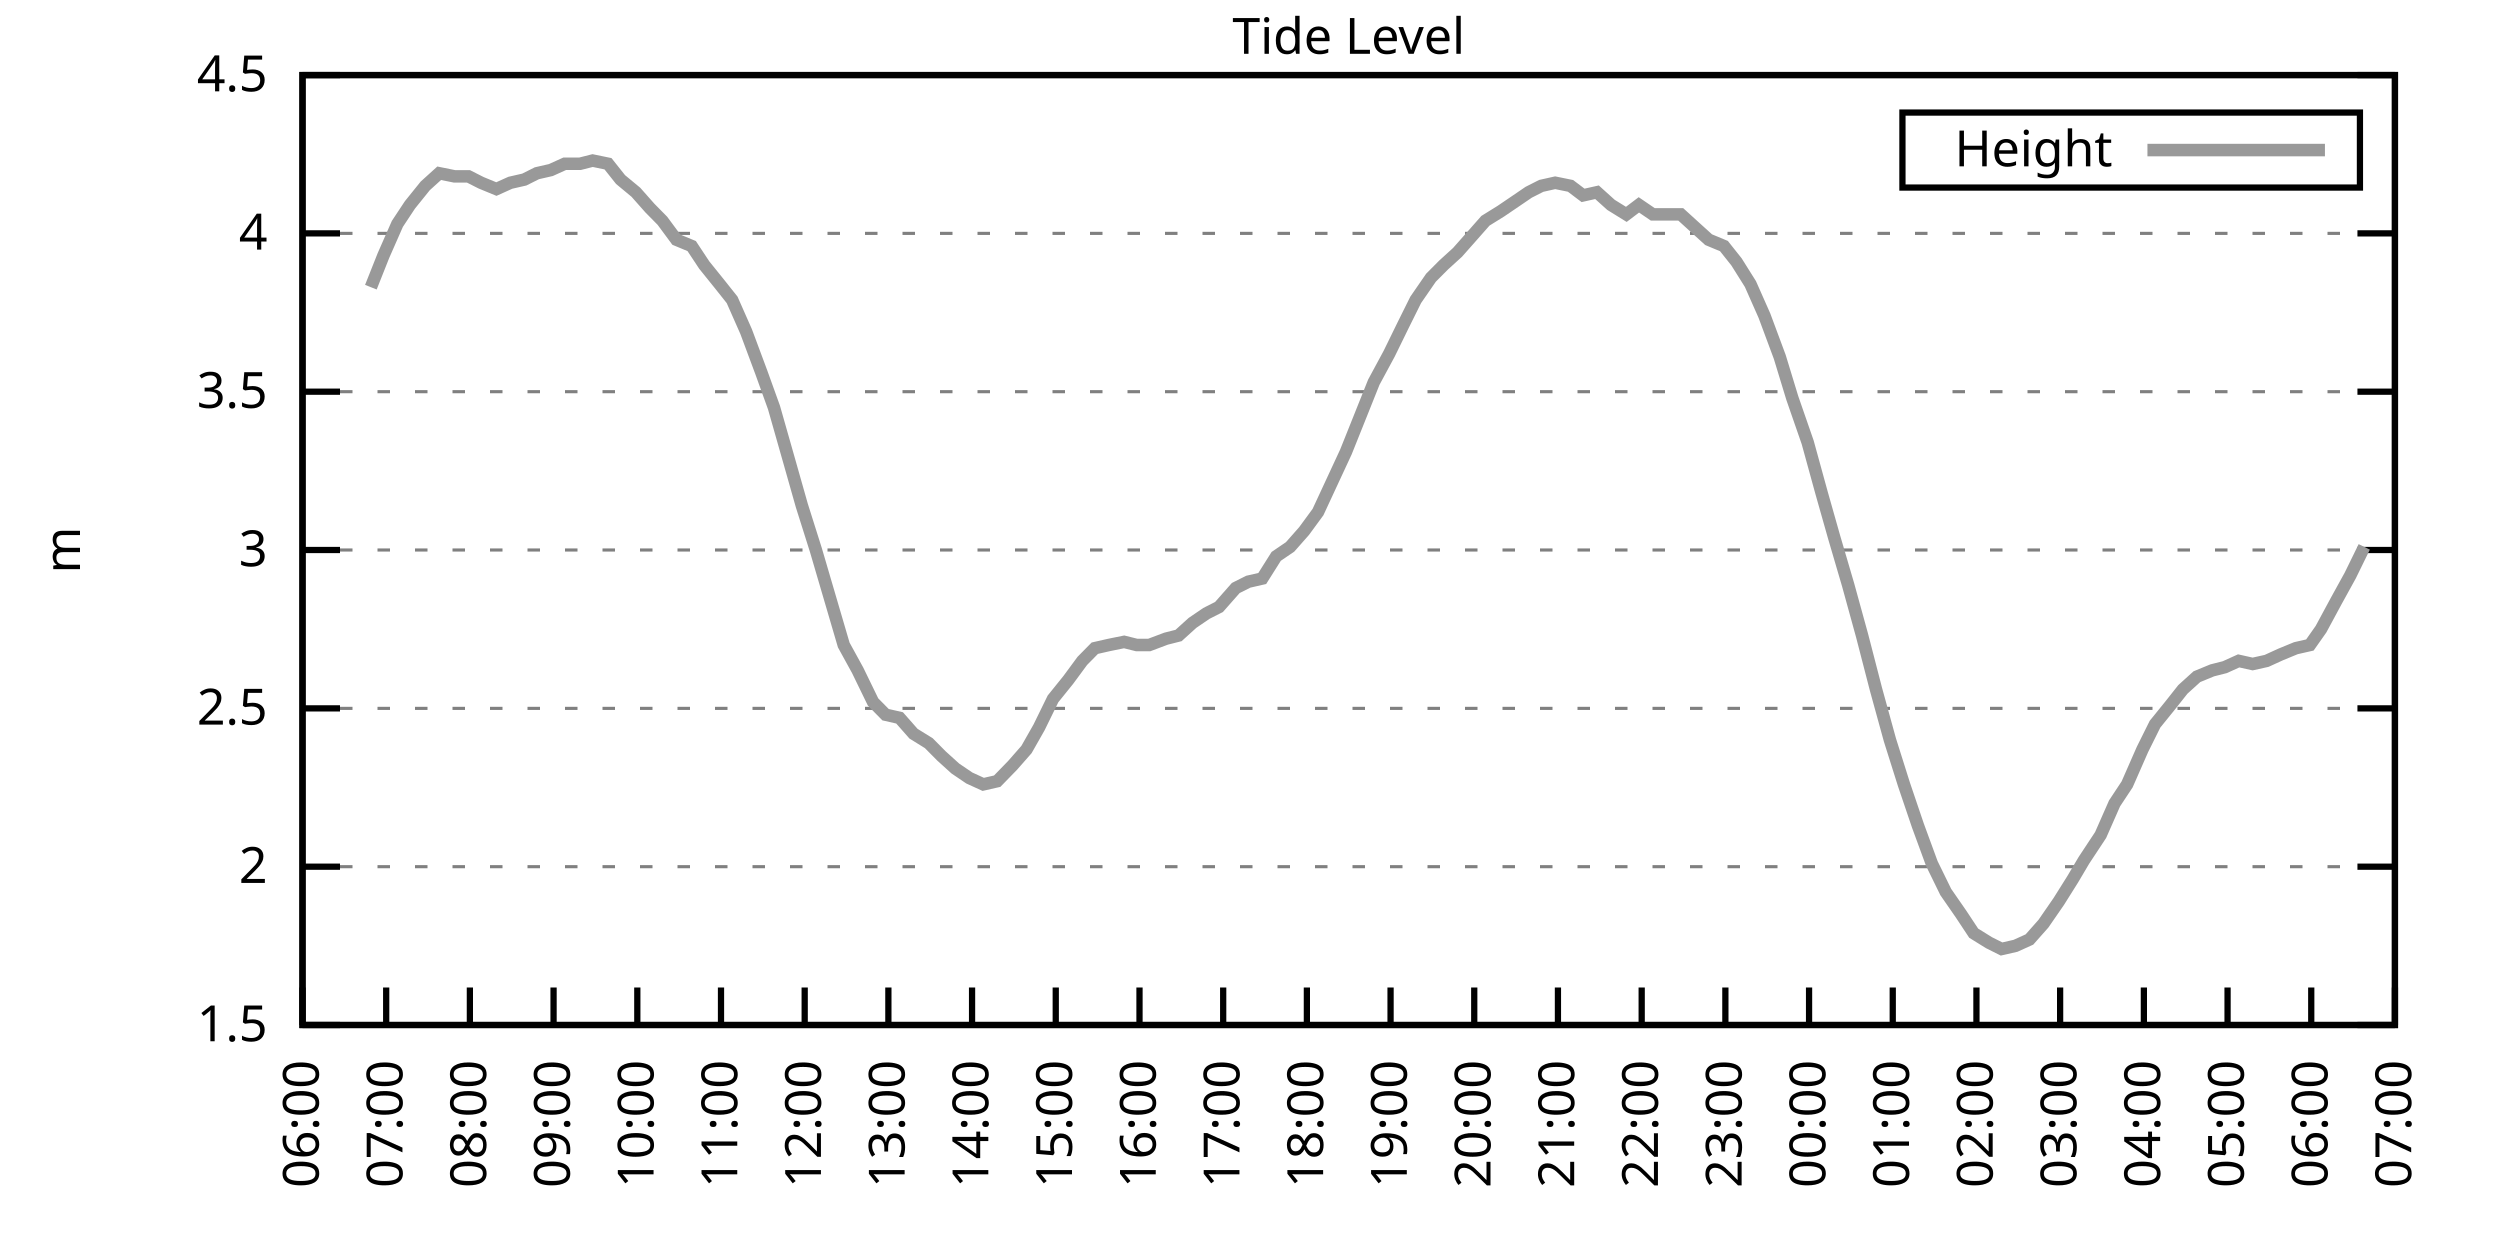
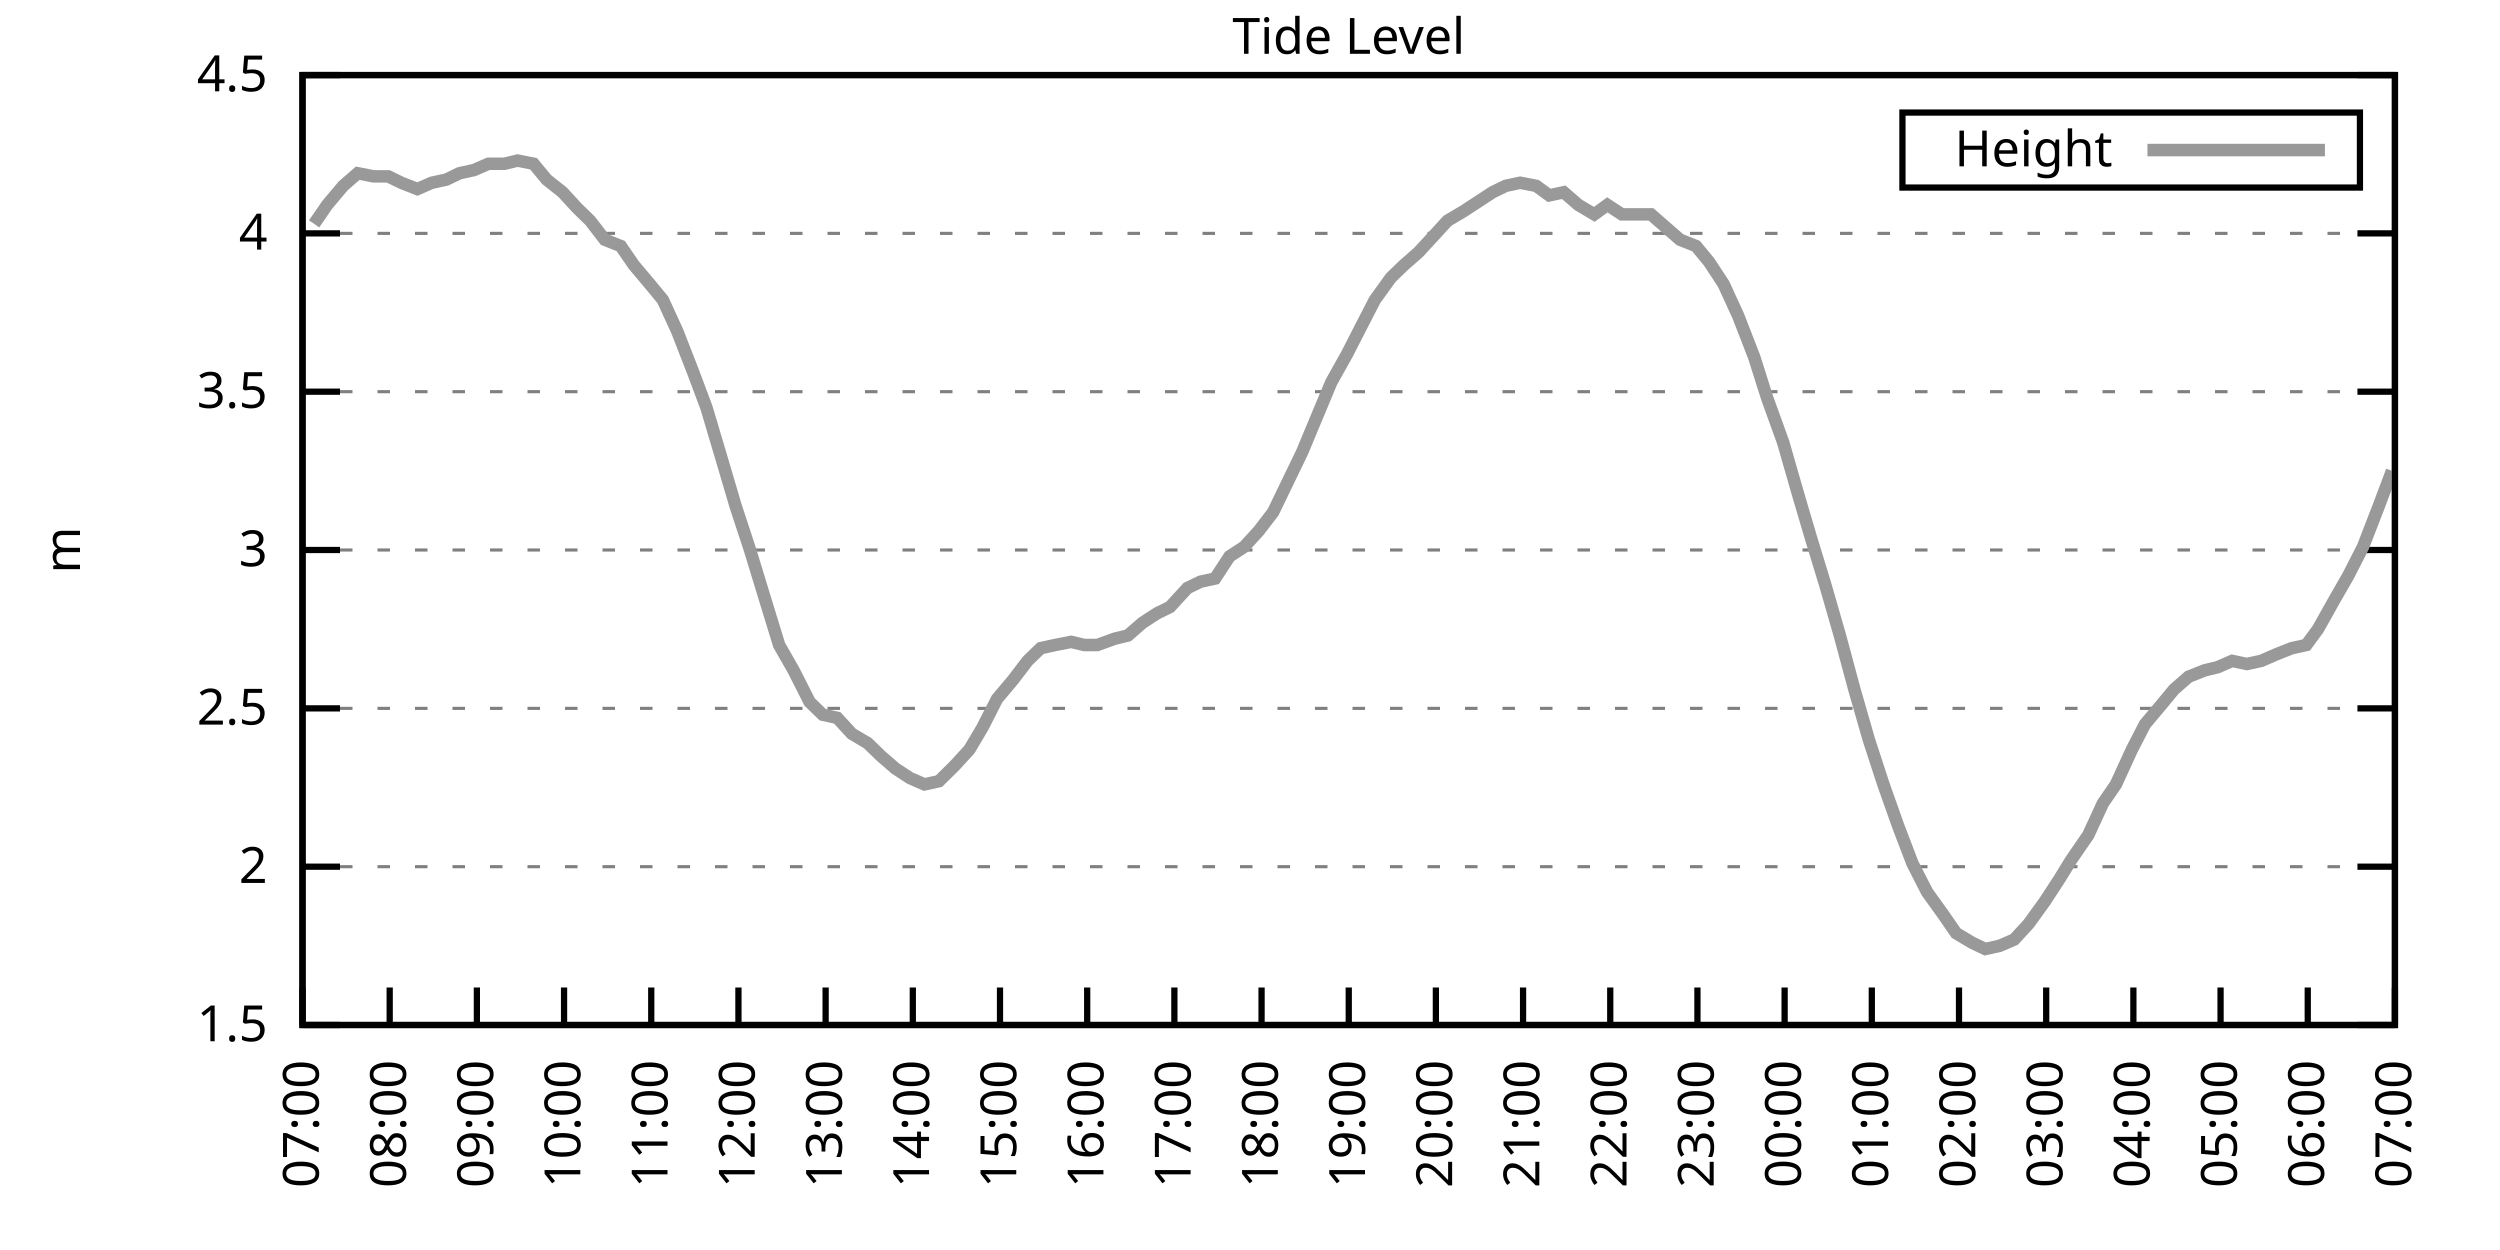
<svg xmlns="http://www.w3.org/2000/svg" xmlns:xlink="http://www.w3.org/1999/xlink" width="400" height="200" viewBox="0 0 400 200">
  <g id="gnuplot_canvas">
    <rect x="0" y="0" width="400" height="200" fill="none" />
    <defs>
      <circle id="gpDot" r="0.5" stroke-width="0.5" stroke="currentColor" />
      <path id="gpPt0" stroke-width="0.333" stroke="currentColor" d="M-1,0 h2 M0,-1 v2" />
      <path id="gpPt1" stroke-width="0.333" stroke="currentColor" d="M-1,-1 L1,1 M1,-1 L-1,1" />
      <path id="gpPt2" stroke-width="0.333" stroke="currentColor" d="M-1,0 L1,0 M0,-1 L0,1 M-1,-1 L1,1 M-1,1 L1,-1" />
      <rect id="gpPt3" stroke-width="0.333" stroke="currentColor" x="-1" y="-1" width="2" height="2" />
      <rect id="gpPt4" stroke-width="0.333" stroke="currentColor" fill="currentColor" x="-1" y="-1" width="2" height="2" />
      <circle id="gpPt5" stroke-width="0.333" stroke="currentColor" cx="0" cy="0" r="1" />
      <use xlink:href="#gpPt5" id="gpPt6" fill="currentColor" stroke="none" />
      <path id="gpPt7" stroke-width="0.333" stroke="currentColor" d="M0,-1.33 L-1.33,0.67 L1.33,0.67 z" />
      <use xlink:href="#gpPt7" id="gpPt8" fill="currentColor" stroke="none" />
      <use xlink:href="#gpPt7" id="gpPt9" stroke="currentColor" transform="rotate(180)" />
      <use xlink:href="#gpPt9" id="gpPt10" fill="currentColor" stroke="none" />
      <use xlink:href="#gpPt3" id="gpPt11" stroke="currentColor" transform="rotate(45)" />
      <use xlink:href="#gpPt11" id="gpPt12" fill="currentColor" stroke="none" />
      <path id="gpPt13" stroke-width="0.333" stroke="currentColor" d="M0,1.330 L1.265,0.411 L0.782,-1.067 L-0.782,-1.076 L-1.265,0.411 z" />
      <use xlink:href="#gpPt13" id="gpPt14" fill="currentColor" stroke="none" />
      <filter id="textbox" filterUnits="objectBoundingBox" x="0" y="0" height="1" width="1">
        <feFlood flood-color="white" flood-opacity="1" result="bgnd" />
        <feComposite in="SourceGraphic" in2="bgnd" operator="atop" />
      </filter>
      <filter id="greybox" filterUnits="objectBoundingBox" x="0" y="0" height="1" width="1">
        <feFlood flood-color="lightgrey" flood-opacity="1" result="grey" />
        <feComposite in="SourceGraphic" in2="grey" operator="atop" />
      </filter>
    </defs>
    <g fill="none" color="white" stroke="currentColor" stroke-width="1.00" stroke-linecap="butt" stroke-linejoin="miter">
</g>
    <g fill="none" color="black" stroke="currentColor" stroke-width="1.00" stroke-linecap="butt" stroke-linejoin="miter">
      <g stroke="none" shape-rendering="crispEdges">
        <polygon fill="rgb(255, 255, 255)" points="48.40,164.00 383.18,164.00 383.18,12.02 48.40,12.02 " />
      </g>
    </g>
    <g fill="none" color="black" stroke="currentColor" stroke-width="1.00" stroke-linecap="butt" stroke-linejoin="miter">
</g>
    <g fill="none" color="black" stroke="black" stroke-width="0.50" stroke-linecap="butt" stroke-linejoin="miter">
</g>
    <g fill="none" color="gray" stroke="currentColor" stroke-width="0.50" stroke-linecap="butt" stroke-linejoin="miter">
      <path stroke="gray" stroke-dasharray="2,4" class="gridline" d="M48.40,164.00 L383.19,164.00  " />
    </g>
    <g fill="none" color="gray" stroke="gray" stroke-width="1.00" stroke-linecap="butt" stroke-linejoin="miter">
</g>
    <g fill="none" color="black" stroke="currentColor" stroke-width="1.00" stroke-linecap="butt" stroke-linejoin="miter">
      <path stroke="black" d="M48.40,164.00 L54.40,164.00 M383.19,164.00 L377.19,164.00  " />
      <g transform="translate(42.80,166.60)" stroke="none" fill="black" font-family="Sans" font-size="8.00" text-anchor="end">
        <text>
          <tspan font-family="Sans"> 1.5</tspan>
        </text>
      </g>
    </g>
    <g fill="none" color="black" stroke="currentColor" stroke-width="1.00" stroke-linecap="butt" stroke-linejoin="miter">
</g>
    <g fill="none" color="black" stroke="black" stroke-width="0.50" stroke-linecap="butt" stroke-linejoin="miter">
</g>
    <g fill="none" color="gray" stroke="currentColor" stroke-width="0.50" stroke-linecap="butt" stroke-linejoin="miter">
      <path stroke="gray" stroke-dasharray="2,4" class="gridline" d="M48.40,138.67 L383.19,138.67  " />
    </g>
    <g fill="none" color="gray" stroke="gray" stroke-width="1.00" stroke-linecap="butt" stroke-linejoin="miter">
</g>
    <g fill="none" color="black" stroke="currentColor" stroke-width="1.00" stroke-linecap="butt" stroke-linejoin="miter">
      <path stroke="black" d="M48.40,138.67 L54.40,138.67 M383.19,138.67 L377.19,138.67  " />
      <g transform="translate(42.80,141.27)" stroke="none" fill="black" font-family="Sans" font-size="8.00" text-anchor="end">
        <text>
          <tspan font-family="Sans"> 2</tspan>
        </text>
      </g>
    </g>
    <g fill="none" color="black" stroke="currentColor" stroke-width="1.00" stroke-linecap="butt" stroke-linejoin="miter">
</g>
    <g fill="none" color="black" stroke="black" stroke-width="0.50" stroke-linecap="butt" stroke-linejoin="miter">
</g>
    <g fill="none" color="gray" stroke="currentColor" stroke-width="0.50" stroke-linecap="butt" stroke-linejoin="miter">
      <path stroke="gray" stroke-dasharray="2,4" class="gridline" d="M48.40,113.34 L383.19,113.34  " />
    </g>
    <g fill="none" color="gray" stroke="gray" stroke-width="1.00" stroke-linecap="butt" stroke-linejoin="miter">
</g>
    <g fill="none" color="black" stroke="currentColor" stroke-width="1.00" stroke-linecap="butt" stroke-linejoin="miter">
      <path stroke="black" d="M48.40,113.34 L54.40,113.34 M383.19,113.34 L377.19,113.34  " />
      <g transform="translate(42.80,115.94)" stroke="none" fill="black" font-family="Sans" font-size="8.00" text-anchor="end">
        <text>
          <tspan font-family="Sans"> 2.5</tspan>
        </text>
      </g>
    </g>
    <g fill="none" color="black" stroke="currentColor" stroke-width="1.00" stroke-linecap="butt" stroke-linejoin="miter">
</g>
    <g fill="none" color="black" stroke="black" stroke-width="0.50" stroke-linecap="butt" stroke-linejoin="miter">
</g>
    <g fill="none" color="gray" stroke="currentColor" stroke-width="0.50" stroke-linecap="butt" stroke-linejoin="miter">
      <path stroke="gray" stroke-dasharray="2,4" class="gridline" d="M48.40,88.00 L383.19,88.00  " />
    </g>
    <g fill="none" color="gray" stroke="gray" stroke-width="1.00" stroke-linecap="butt" stroke-linejoin="miter">
</g>
    <g fill="none" color="black" stroke="currentColor" stroke-width="1.00" stroke-linecap="butt" stroke-linejoin="miter">
      <path stroke="black" d="M48.40,88.00 L54.40,88.00 M383.19,88.00 L377.19,88.00  " />
      <g transform="translate(42.80,90.60)" stroke="none" fill="black" font-family="Sans" font-size="8.00" text-anchor="end">
        <text>
          <tspan font-family="Sans"> 3</tspan>
        </text>
      </g>
    </g>
    <g fill="none" color="black" stroke="currentColor" stroke-width="1.00" stroke-linecap="butt" stroke-linejoin="miter">
</g>
    <g fill="none" color="black" stroke="black" stroke-width="0.50" stroke-linecap="butt" stroke-linejoin="miter">
</g>
    <g fill="none" color="gray" stroke="currentColor" stroke-width="0.50" stroke-linecap="butt" stroke-linejoin="miter">
      <path stroke="gray" stroke-dasharray="2,4" class="gridline" d="M48.40,62.67 L383.19,62.67  " />
    </g>
    <g fill="none" color="gray" stroke="gray" stroke-width="1.00" stroke-linecap="butt" stroke-linejoin="miter">
</g>
    <g fill="none" color="black" stroke="currentColor" stroke-width="1.00" stroke-linecap="butt" stroke-linejoin="miter">
      <path stroke="black" d="M48.40,62.67 L54.40,62.67 M383.19,62.67 L377.19,62.67  " />
      <g transform="translate(42.80,65.27)" stroke="none" fill="black" font-family="Sans" font-size="8.00" text-anchor="end">
        <text>
          <tspan font-family="Sans"> 3.5</tspan>
        </text>
      </g>
    </g>
    <g fill="none" color="black" stroke="currentColor" stroke-width="1.00" stroke-linecap="butt" stroke-linejoin="miter">
</g>
    <g fill="none" color="black" stroke="black" stroke-width="0.50" stroke-linecap="butt" stroke-linejoin="miter">
</g>
    <g fill="none" color="gray" stroke="currentColor" stroke-width="0.50" stroke-linecap="butt" stroke-linejoin="miter">
      <path stroke="gray" stroke-dasharray="2,4" class="gridline" d="M48.40,37.34 L383.19,37.34  " />
    </g>
    <g fill="none" color="gray" stroke="gray" stroke-width="1.00" stroke-linecap="butt" stroke-linejoin="miter">
</g>
    <g fill="none" color="black" stroke="currentColor" stroke-width="1.00" stroke-linecap="butt" stroke-linejoin="miter">
      <path stroke="black" d="M48.40,37.34 L54.40,37.34 M383.19,37.34 L377.19,37.34  " />
      <g transform="translate(42.80,39.94)" stroke="none" fill="black" font-family="Sans" font-size="8.00" text-anchor="end">
        <text>
          <tspan font-family="Sans"> 4</tspan>
        </text>
      </g>
    </g>
    <g fill="none" color="black" stroke="currentColor" stroke-width="1.00" stroke-linecap="butt" stroke-linejoin="miter">
</g>
    <g fill="none" color="black" stroke="black" stroke-width="0.50" stroke-linecap="butt" stroke-linejoin="miter">
</g>
    <g fill="none" color="gray" stroke="currentColor" stroke-width="0.50" stroke-linecap="butt" stroke-linejoin="miter">
      <path stroke="gray" stroke-dasharray="2,4" class="gridline" d="M48.40,12.01 L383.19,12.01  " />
    </g>
    <g fill="none" color="gray" stroke="gray" stroke-width="1.00" stroke-linecap="butt" stroke-linejoin="miter">
</g>
    <g fill="none" color="black" stroke="currentColor" stroke-width="1.00" stroke-linecap="butt" stroke-linejoin="miter">
      <path stroke="black" d="M48.40,12.01 L54.40,12.01 M383.19,12.01 L377.19,12.01  " />
      <g transform="translate(42.80,14.61)" stroke="none" fill="black" font-family="Sans" font-size="8.00" text-anchor="end">
        <text>
          <tspan font-family="Sans"> 4.5</tspan>
        </text>
      </g>
    </g>
    <g fill="none" color="black" stroke="currentColor" stroke-width="1.00" stroke-linecap="butt" stroke-linejoin="miter">
      <path stroke="black" d="M48.40,164.00 L48.40,158.00  " />
      <g transform="translate(51.00,169.60) rotate(270.00)" stroke="none" fill="black" font-family="Sans" font-size="8.00" text-anchor="end">
        <text>
-           <tspan font-family="Sans">06:00</tspan>
-         </text>
-       </g>
-     </g>
-     <g fill="none" color="black" stroke="currentColor" stroke-width="1.00" stroke-linecap="butt" stroke-linejoin="miter">
-       <path stroke="black" d="M61.79,164.00 L61.79,158.00  " />
-       <g transform="translate(64.39,169.60) rotate(270.00)" stroke="none" fill="black" font-family="Sans" font-size="8.00" text-anchor="end">
-         <text>
          <tspan font-family="Sans">07:00</tspan>
        </text>
      </g>
    </g>
    <g fill="none" color="black" stroke="currentColor" stroke-width="1.00" stroke-linecap="butt" stroke-linejoin="miter">
-       <path stroke="black" d="M75.18,164.00 L75.18,158.00  " />
-       <g transform="translate(77.78,169.60) rotate(270.00)" stroke="none" fill="black" font-family="Sans" font-size="8.00" text-anchor="end">
+       <path stroke="black" d="M62.35,164.00 L62.35,158.00  " />
+       <g transform="translate(64.95,169.60) rotate(270.00)" stroke="none" fill="black" font-family="Sans" font-size="8.00" text-anchor="end">
        <text>
          <tspan font-family="Sans">08:00</tspan>
        </text>
      </g>
    </g>
    <g fill="none" color="black" stroke="currentColor" stroke-width="1.00" stroke-linecap="butt" stroke-linejoin="miter">
-       <path stroke="black" d="M88.57,164.00 L88.57,158.00  " />
-       <g transform="translate(91.17,169.60) rotate(270.00)" stroke="none" fill="black" font-family="Sans" font-size="8.00" text-anchor="end">
+       <path stroke="black" d="M76.30,164.00 L76.30,158.00  " />
+       <g transform="translate(78.90,169.60) rotate(270.00)" stroke="none" fill="black" font-family="Sans" font-size="8.00" text-anchor="end">
        <text>
          <tspan font-family="Sans">09:00</tspan>
        </text>
      </g>
    </g>
    <g fill="none" color="black" stroke="currentColor" stroke-width="1.00" stroke-linecap="butt" stroke-linejoin="miter">
-       <path stroke="black" d="M101.97,164.00 L101.97,158.00  " />
-       <g transform="translate(104.57,169.60) rotate(270.00)" stroke="none" fill="black" font-family="Sans" font-size="8.00" text-anchor="end">
+       <path stroke="black" d="M90.25,164.00 L90.25,158.00  " />
+       <g transform="translate(92.85,169.60) rotate(270.00)" stroke="none" fill="black" font-family="Sans" font-size="8.00" text-anchor="end">
        <text>
          <tspan font-family="Sans">10:00</tspan>
        </text>
      </g>
    </g>
    <g fill="none" color="black" stroke="currentColor" stroke-width="1.00" stroke-linecap="butt" stroke-linejoin="miter">
-       <path stroke="black" d="M115.36,164.00 L115.36,158.00  " />
-       <g transform="translate(117.96,169.60) rotate(270.00)" stroke="none" fill="black" font-family="Sans" font-size="8.00" text-anchor="end">
+       <path stroke="black" d="M104.20,164.00 L104.20,158.00  " />
+       <g transform="translate(106.80,169.60) rotate(270.00)" stroke="none" fill="black" font-family="Sans" font-size="8.00" text-anchor="end">
        <text>
          <tspan font-family="Sans">11:00</tspan>
        </text>
      </g>
    </g>
    <g fill="none" color="black" stroke="currentColor" stroke-width="1.00" stroke-linecap="butt" stroke-linejoin="miter">
-       <path stroke="black" d="M128.75,164.00 L128.75,158.00  " />
-       <g transform="translate(131.35,169.60) rotate(270.00)" stroke="none" fill="black" font-family="Sans" font-size="8.00" text-anchor="end">
+       <path stroke="black" d="M118.15,164.00 L118.15,158.00  " />
+       <g transform="translate(120.75,169.60) rotate(270.00)" stroke="none" fill="black" font-family="Sans" font-size="8.00" text-anchor="end">
        <text>
          <tspan font-family="Sans">12:00</tspan>
        </text>
      </g>
    </g>
    <g fill="none" color="black" stroke="currentColor" stroke-width="1.00" stroke-linecap="butt" stroke-linejoin="miter">
-       <path stroke="black" d="M142.14,164.00 L142.14,158.00  " />
-       <g transform="translate(144.74,169.60) rotate(270.00)" stroke="none" fill="black" font-family="Sans" font-size="8.00" text-anchor="end">
+       <path stroke="black" d="M132.10,164.00 L132.10,158.00  " />
+       <g transform="translate(134.70,169.60) rotate(270.00)" stroke="none" fill="black" font-family="Sans" font-size="8.00" text-anchor="end">
        <text>
          <tspan font-family="Sans">13:00</tspan>
        </text>
      </g>
    </g>
    <g fill="none" color="black" stroke="currentColor" stroke-width="1.00" stroke-linecap="butt" stroke-linejoin="miter">
-       <path stroke="black" d="M155.53,164.00 L155.53,158.00  " />
-       <g transform="translate(158.13,169.60) rotate(270.00)" stroke="none" fill="black" font-family="Sans" font-size="8.00" text-anchor="end">
+       <path stroke="black" d="M146.05,164.00 L146.05,158.00  " />
+       <g transform="translate(148.65,169.60) rotate(270.00)" stroke="none" fill="black" font-family="Sans" font-size="8.00" text-anchor="end">
        <text>
          <tspan font-family="Sans">14:00</tspan>
        </text>
      </g>
    </g>
    <g fill="none" color="black" stroke="currentColor" stroke-width="1.00" stroke-linecap="butt" stroke-linejoin="miter">
-       <path stroke="black" d="M168.92,164.00 L168.92,158.00  " />
-       <g transform="translate(171.52,169.60) rotate(270.00)" stroke="none" fill="black" font-family="Sans" font-size="8.00" text-anchor="end">
+       <path stroke="black" d="M160.00,164.00 L160.00,158.00  " />
+       <g transform="translate(162.60,169.60) rotate(270.00)" stroke="none" fill="black" font-family="Sans" font-size="8.00" text-anchor="end">
        <text>
          <tspan font-family="Sans">15:00</tspan>
        </text>
      </g>
    </g>
    <g fill="none" color="black" stroke="currentColor" stroke-width="1.00" stroke-linecap="butt" stroke-linejoin="miter">
-       <path stroke="black" d="M182.32,164.00 L182.32,158.00  " />
-       <g transform="translate(184.92,169.60) rotate(270.00)" stroke="none" fill="black" font-family="Sans" font-size="8.00" text-anchor="end">
+       <path stroke="black" d="M173.95,164.00 L173.95,158.00  " />
+       <g transform="translate(176.55,169.60) rotate(270.00)" stroke="none" fill="black" font-family="Sans" font-size="8.00" text-anchor="end">
        <text>
          <tspan font-family="Sans">16:00</tspan>
        </text>
      </g>
    </g>
    <g fill="none" color="black" stroke="currentColor" stroke-width="1.00" stroke-linecap="butt" stroke-linejoin="miter">
-       <path stroke="black" d="M195.71,164.00 L195.71,158.00  " />
-       <g transform="translate(198.31,169.60) rotate(270.00)" stroke="none" fill="black" font-family="Sans" font-size="8.00" text-anchor="end">
+       <path stroke="black" d="M187.90,164.00 L187.90,158.00  " />
+       <g transform="translate(190.50,169.60) rotate(270.00)" stroke="none" fill="black" font-family="Sans" font-size="8.00" text-anchor="end">
        <text>
          <tspan font-family="Sans">17:00</tspan>
        </text>
      </g>
    </g>
    <g fill="none" color="black" stroke="currentColor" stroke-width="1.00" stroke-linecap="butt" stroke-linejoin="miter">
-       <path stroke="black" d="M209.10,164.00 L209.10,158.00  " />
-       <g transform="translate(211.70,169.60) rotate(270.00)" stroke="none" fill="black" font-family="Sans" font-size="8.00" text-anchor="end">
+       <path stroke="black" d="M201.85,164.00 L201.85,158.00  " />
+       <g transform="translate(204.45,169.60) rotate(270.00)" stroke="none" fill="black" font-family="Sans" font-size="8.00" text-anchor="end">
        <text>
          <tspan font-family="Sans">18:00</tspan>
        </text>
      </g>
    </g>
    <g fill="none" color="black" stroke="currentColor" stroke-width="1.00" stroke-linecap="butt" stroke-linejoin="miter">
-       <path stroke="black" d="M222.49,164.00 L222.49,158.00  " />
-       <g transform="translate(225.09,169.60) rotate(270.00)" stroke="none" fill="black" font-family="Sans" font-size="8.00" text-anchor="end">
+       <path stroke="black" d="M215.80,164.00 L215.80,158.00  " />
+       <g transform="translate(218.40,169.60) rotate(270.00)" stroke="none" fill="black" font-family="Sans" font-size="8.00" text-anchor="end">
        <text>
          <tspan font-family="Sans">19:00</tspan>
        </text>
      </g>
    </g>
    <g fill="none" color="black" stroke="currentColor" stroke-width="1.00" stroke-linecap="butt" stroke-linejoin="miter">
-       <path stroke="black" d="M235.88,164.00 L235.88,158.00  " />
-       <g transform="translate(238.48,169.60) rotate(270.00)" stroke="none" fill="black" font-family="Sans" font-size="8.00" text-anchor="end">
+       <path stroke="black" d="M229.74,164.00 L229.74,158.00  " />
+       <g transform="translate(232.34,169.60) rotate(270.00)" stroke="none" fill="black" font-family="Sans" font-size="8.00" text-anchor="end">
        <text>
          <tspan font-family="Sans">20:00</tspan>
        </text>
      </g>
    </g>
    <g fill="none" color="black" stroke="currentColor" stroke-width="1.00" stroke-linecap="butt" stroke-linejoin="miter">
-       <path stroke="black" d="M249.27,164.00 L249.27,158.00  " />
-       <g transform="translate(251.87,169.60) rotate(270.00)" stroke="none" fill="black" font-family="Sans" font-size="8.00" text-anchor="end">
+       <path stroke="black" d="M243.69,164.00 L243.69,158.00  " />
+       <g transform="translate(246.29,169.60) rotate(270.00)" stroke="none" fill="black" font-family="Sans" font-size="8.00" text-anchor="end">
        <text>
          <tspan font-family="Sans">21:00</tspan>
        </text>
      </g>
    </g>
    <g fill="none" color="black" stroke="currentColor" stroke-width="1.00" stroke-linecap="butt" stroke-linejoin="miter">
-       <path stroke="black" d="M262.67,164.00 L262.67,158.00  " />
-       <g transform="translate(265.27,169.60) rotate(270.00)" stroke="none" fill="black" font-family="Sans" font-size="8.00" text-anchor="end">
+       <path stroke="black" d="M257.64,164.00 L257.64,158.00  " />
+       <g transform="translate(260.24,169.60) rotate(270.00)" stroke="none" fill="black" font-family="Sans" font-size="8.00" text-anchor="end">
        <text>
          <tspan font-family="Sans">22:00</tspan>
        </text>
      </g>
    </g>
    <g fill="none" color="black" stroke="currentColor" stroke-width="1.00" stroke-linecap="butt" stroke-linejoin="miter">
-       <path stroke="black" d="M276.06,164.00 L276.06,158.00  " />
-       <g transform="translate(278.66,169.60) rotate(270.00)" stroke="none" fill="black" font-family="Sans" font-size="8.00" text-anchor="end">
+       <path stroke="black" d="M271.59,164.00 L271.59,158.00  " />
+       <g transform="translate(274.19,169.60) rotate(270.00)" stroke="none" fill="black" font-family="Sans" font-size="8.00" text-anchor="end">
        <text>
          <tspan font-family="Sans">23:00</tspan>
        </text>
      </g>
    </g>
    <g fill="none" color="black" stroke="currentColor" stroke-width="1.00" stroke-linecap="butt" stroke-linejoin="miter">
-       <path stroke="black" d="M289.45,164.00 L289.45,158.00  " />
-       <g transform="translate(292.05,169.60) rotate(270.00)" stroke="none" fill="black" font-family="Sans" font-size="8.00" text-anchor="end">
+       <path stroke="black" d="M285.54,164.00 L285.54,158.00  " />
+       <g transform="translate(288.14,169.60) rotate(270.00)" stroke="none" fill="black" font-family="Sans" font-size="8.00" text-anchor="end">
        <text>
          <tspan font-family="Sans">00:00</tspan>
        </text>
      </g>
    </g>
    <g fill="none" color="black" stroke="currentColor" stroke-width="1.00" stroke-linecap="butt" stroke-linejoin="miter">
-       <path stroke="black" d="M302.84,164.00 L302.84,158.00  " />
-       <g transform="translate(305.44,169.60) rotate(270.00)" stroke="none" fill="black" font-family="Sans" font-size="8.00" text-anchor="end">
+       <path stroke="black" d="M299.49,164.00 L299.49,158.00  " />
+       <g transform="translate(302.09,169.60) rotate(270.00)" stroke="none" fill="black" font-family="Sans" font-size="8.00" text-anchor="end">
        <text>
          <tspan font-family="Sans">01:00</tspan>
        </text>
      </g>
    </g>
    <g fill="none" color="black" stroke="currentColor" stroke-width="1.00" stroke-linecap="butt" stroke-linejoin="miter">
-       <path stroke="black" d="M316.23,164.00 L316.23,158.00  " />
-       <g transform="translate(318.83,169.60) rotate(270.00)" stroke="none" fill="black" font-family="Sans" font-size="8.00" text-anchor="end">
+       <path stroke="black" d="M313.44,164.00 L313.44,158.00  " />
+       <g transform="translate(316.04,169.60) rotate(270.00)" stroke="none" fill="black" font-family="Sans" font-size="8.00" text-anchor="end">
        <text>
          <tspan font-family="Sans">02:00</tspan>
        </text>
      </g>
    </g>
    <g fill="none" color="black" stroke="currentColor" stroke-width="1.00" stroke-linecap="butt" stroke-linejoin="miter">
-       <path stroke="black" d="M329.62,164.00 L329.62,158.00  " />
-       <g transform="translate(332.22,169.60) rotate(270.00)" stroke="none" fill="black" font-family="Sans" font-size="8.00" text-anchor="end">
+       <path stroke="black" d="M327.39,164.00 L327.39,158.00  " />
+       <g transform="translate(329.99,169.60) rotate(270.00)" stroke="none" fill="black" font-family="Sans" font-size="8.00" text-anchor="end">
        <text>
          <tspan font-family="Sans">03:00</tspan>
        </text>
      </g>
    </g>
    <g fill="none" color="black" stroke="currentColor" stroke-width="1.00" stroke-linecap="butt" stroke-linejoin="miter">
-       <path stroke="black" d="M343.02,164.00 L343.02,158.00  " />
-       <g transform="translate(345.62,169.60) rotate(270.00)" stroke="none" fill="black" font-family="Sans" font-size="8.00" text-anchor="end">
+       <path stroke="black" d="M341.34,164.00 L341.34,158.00  " />
+       <g transform="translate(343.94,169.60) rotate(270.00)" stroke="none" fill="black" font-family="Sans" font-size="8.00" text-anchor="end">
        <text>
          <tspan font-family="Sans">04:00</tspan>
        </text>
      </g>
    </g>
    <g fill="none" color="black" stroke="currentColor" stroke-width="1.00" stroke-linecap="butt" stroke-linejoin="miter">
-       <path stroke="black" d="M356.41,164.00 L356.41,158.00  " />
-       <g transform="translate(359.01,169.60) rotate(270.00)" stroke="none" fill="black" font-family="Sans" font-size="8.00" text-anchor="end">
+       <path stroke="black" d="M355.29,164.00 L355.29,158.00  " />
+       <g transform="translate(357.89,169.60) rotate(270.00)" stroke="none" fill="black" font-family="Sans" font-size="8.00" text-anchor="end">
        <text>
          <tspan font-family="Sans">05:00</tspan>
        </text>
      </g>
    </g>
    <g fill="none" color="black" stroke="currentColor" stroke-width="1.00" stroke-linecap="butt" stroke-linejoin="miter">
-       <path stroke="black" d="M369.80,164.00 L369.80,158.00  " />
-       <g transform="translate(372.40,169.60) rotate(270.00)" stroke="none" fill="black" font-family="Sans" font-size="8.00" text-anchor="end">
+       <path stroke="black" d="M369.24,164.00 L369.24,158.00  " />
+       <g transform="translate(371.84,169.60) rotate(270.00)" stroke="none" fill="black" font-family="Sans" font-size="8.00" text-anchor="end">
        <text>
          <tspan font-family="Sans">06:00</tspan>
        </text>
      </g>
    </g>
    <g fill="none" color="black" stroke="currentColor" stroke-width="1.00" stroke-linecap="butt" stroke-linejoin="miter">
      <path stroke="black" d="M383.19,164.00 L383.19,158.00  " />
      <g transform="translate(385.79,169.60) rotate(270.00)" stroke="none" fill="black" font-family="Sans" font-size="8.00" text-anchor="end">
        <text>
          <tspan font-family="Sans">07:00</tspan>
        </text>
      </g>
    </g>
    <g fill="none" color="black" stroke="currentColor" stroke-width="1.00" stroke-linecap="butt" stroke-linejoin="miter">
</g>
    <g fill="none" color="black" stroke="currentColor" stroke-width="1.00" stroke-linecap="butt" stroke-linejoin="miter">
      <path stroke="black" d="M48.40,12.01 L48.40,164.00 L383.19,164.00 L383.19,12.01 L48.40,12.01 Z  " />
    </g>
    <g fill="none" color="black" stroke="currentColor" stroke-width="1.00" stroke-linecap="butt" stroke-linejoin="miter">
</g>
    <g fill="none" color="black" stroke="currentColor" stroke-width="1.00" stroke-linecap="butt" stroke-linejoin="miter">
      <path stroke="black" d="M304.39,30.01 L304.39,18.01 L377.59,18.01 L377.59,30.01 L304.39,30.01 Z  " />
    </g>
    <g id="Tide_level_plot_1">
      <g fill="none" color="white" stroke="black" stroke-width="2.00" stroke-linecap="butt" stroke-linejoin="miter">
</g>
      <g fill="none" color="black" stroke="currentColor" stroke-width="2.00" stroke-linecap="butt" stroke-linejoin="miter">
        <g transform="translate(337.99,26.61)" stroke="none" fill="black" font-family="Sans" font-size="8.00" text-anchor="end">
          <text>
            <tspan font-family="Sans">Height</tspan>
          </text>
        </g>
      </g>
      <g fill="none" color="black" stroke="currentColor" stroke-width="2.00" stroke-linecap="butt" stroke-linejoin="miter">
-         <path stroke="rgb(153, 153, 153)" d="M343.59,24.01 L371.99,24.01 M59.34,45.95 L61.35,40.89 L63.58,35.82 L65.59,32.78 L68.04,29.74 L70.27,27.72   L72.73,28.22 L74.96,28.22 L76.97,29.24 L79.42,30.25 L81.66,29.24 L83.89,28.73 L85.90,27.72 L88.13,27.21   L90.36,26.20 L92.82,26.20 L94.82,25.69 L97.28,26.20 L99.29,28.73 L101.74,30.76 L103.98,33.29 L105.98,35.32   L108.22,38.35 L110.67,39.37 L112.68,42.41 L115.13,45.45 L117.14,47.98 L119.38,53.05 L121.83,59.63 L123.84,65.21   L126.29,73.82 L128.30,80.91 L130.54,88.00 L132.77,95.60 L135.00,103.20 L137.23,107.26 L139.69,112.32 L141.69,114.35   L143.93,114.86 L146.16,117.39 L148.61,118.91 L150.62,120.94 L152.85,122.96 L155.09,124.48 L157.32,125.50 L159.55,124.99   L162.01,122.46 L164.24,119.92 L166.25,116.38 L168.48,111.82 L170.93,108.78 L173.17,105.74 L175.17,103.71 L177.41,103.20   L179.86,102.70 L181.87,103.20 L183.88,103.20 L186.56,102.19 L188.57,101.68 L190.80,99.66 L193.03,98.14 L195.04,97.12   L197.72,94.08 L199.73,93.07 L201.96,92.56 L204.19,89.02 L206.42,87.50 L208.65,84.97 L210.88,81.93 L215.35,72.30   L217.58,66.73 L219.81,61.15 L222.27,56.59 L224.50,52.03 L226.51,47.98 L228.96,44.43 L230.97,42.41 L233.20,40.38   L235.44,37.85 L237.67,35.32 L240.12,33.80 L242.36,32.28 L244.59,30.76 L246.60,29.74 L248.83,29.24 L251.28,29.74   L253.29,31.26 L255.52,30.76 L257.76,32.78 L260.21,34.30 L262.22,32.78 L264.45,34.30 L266.91,34.30 L268.92,34.30   L271.15,36.33 L273.38,38.35 L275.83,39.37 L277.84,41.90 L280.07,45.45 L282.31,50.51 L284.76,57.10 L286.77,63.69   L289.23,70.78 L291.46,78.89 L293.47,85.98 L295.70,93.58 L297.93,101.68 L300.16,110.30 L302.39,118.40 L304.63,125.50   L306.86,132.08 L309.09,138.16 L311.32,142.72 L313.78,146.27 L315.79,149.31 L318.24,150.83 L320.25,151.84 L322.48,151.33   L324.71,150.32 L326.95,147.79 L329.40,144.24 L331.63,140.69 L333.42,137.66 L336.10,133.60 L338.33,128.54 L340.34,125.50   L342.79,119.92 L344.80,115.87 L347.26,112.83 L349.26,110.30 L351.50,108.27 L353.95,107.26 L355.96,106.75 L358.19,105.74   L360.42,106.24 L362.66,105.74 L364.89,104.72 L367.34,103.71 L369.58,103.20 L371.36,100.67 L373.82,96.11 L376.05,92.06   L378.28,87.50  " />
+         <path stroke="rgb(153, 153, 153)" d="M343.59,24.01 L371.99,24.01 M50.26,35.82 L52.35,32.78 L54.91,29.74 L57.23,27.72 L59.79,28.22 L62.12,28.22   L64.21,29.24 L66.77,30.25 L69.09,29.24 L71.42,28.73 L73.51,27.72 L75.83,27.21 L78.16,26.20 L80.72,26.20   L82.81,25.69 L85.37,26.20 L87.46,28.73 L90.02,30.76 L92.34,33.29 L94.43,35.32 L96.76,38.35 L99.32,39.37   L101.41,42.41 L103.97,45.45 L106.06,47.98 L108.38,53.05 L110.94,59.63 L113.03,65.21 L115.59,73.82 L117.68,80.91   L120.01,88.00 L122.33,95.60 L124.66,103.20 L126.98,107.26 L129.54,112.32 L131.63,114.35 L133.96,114.86 L136.28,117.39   L138.84,118.91 L140.93,120.94 L143.26,122.96 L145.58,124.48 L147.91,125.50 L150.23,124.99 L152.79,122.46 L155.11,119.92   L157.21,116.38 L159.53,111.82 L162.09,108.78 L164.41,105.74 L166.51,103.71 L168.83,103.20 L171.39,102.70 L173.48,103.20   L175.57,103.20 L178.36,102.19 L180.46,101.68 L182.78,99.66 L185.11,98.14 L187.20,97.12 L189.99,94.08 L192.08,93.07   L194.41,92.56 L196.73,89.02 L199.06,87.50 L201.38,84.97 L203.71,81.93 L208.36,72.30 L210.68,66.73 L213.01,61.15   L215.56,56.59 L217.89,52.03 L219.98,47.98 L222.54,44.43 L224.63,42.41 L226.95,40.38 L229.28,37.85 L231.60,35.32   L234.16,33.80 L236.49,32.28 L238.81,30.76 L240.90,29.74 L243.23,29.24 L245.79,29.74 L247.88,31.26 L250.20,30.76   L252.53,32.78 L255.09,34.30 L257.18,32.78 L259.50,34.30 L262.06,34.30 L264.15,34.30 L266.48,36.33 L268.80,38.35   L271.36,39.37 L273.45,41.90 L275.78,45.45 L278.10,50.51 L280.66,57.10 L282.75,63.69 L285.31,70.78 L287.64,78.89   L289.73,85.98 L292.05,93.58 L294.38,101.68 L296.70,110.30 L299.03,118.40 L301.35,125.50 L303.68,132.08 L306.00,138.16   L308.33,142.72 L310.88,146.27 L312.98,149.31 L315.53,150.83 L317.63,151.84 L319.95,151.33 L322.28,150.32 L324.60,147.79   L327.16,144.24 L329.48,140.69 L331.34,137.66 L334.13,133.60 L336.46,128.54 L338.55,125.50 L341.11,119.92 L343.20,115.87   L345.76,112.83 L347.85,110.30 L350.18,108.27 L352.73,107.26 L354.83,106.75 L357.15,105.74 L359.48,106.24 L361.80,105.74   L364.13,104.72 L366.68,103.71 L369.01,103.20 L370.87,100.67 L373.43,96.11 L375.75,92.06 L378.08,87.50 L380.63,80.91   L382.73,75.34  " />
      </g>
    </g>
    <g fill="none" color="black" stroke="currentColor" stroke-width="2.00" stroke-linecap="butt" stroke-linejoin="miter">
</g>
    <g fill="none" color="black" stroke="black" stroke-width="1.00" stroke-linecap="butt" stroke-linejoin="miter">
</g>
    <g fill="none" color="black" stroke="currentColor" stroke-width="1.00" stroke-linecap="butt" stroke-linejoin="miter">
      <path stroke="black" d="M48.40,12.01 L48.40,164.00 L383.19,164.00 L383.19,12.01 L48.40,12.01 Z  " />
      <g transform="translate(12.80,88.01) rotate(270.00)" stroke="none" fill="black" font-family="Sans" font-size="8.00" text-anchor="middle">
        <text>
          <tspan font-family="Sans">m</tspan>
        </text>
      </g>
    </g>
    <g fill="none" color="black" stroke="currentColor" stroke-width="1.00" stroke-linecap="butt" stroke-linejoin="miter">
</g>
    <g fill="none" color="black" stroke="currentColor" stroke-width="1.00" stroke-linecap="butt" stroke-linejoin="miter">
      <g transform="translate(215.79,8.61)" stroke="none" fill="black" font-family="Sans" font-size="8.00" text-anchor="middle">
        <text>
          <tspan font-family="Sans">Tide Level</tspan>
        </text>
      </g>
    </g>
    <g fill="none" color="black" stroke="currentColor" stroke-width="1.00" stroke-linecap="butt" stroke-linejoin="miter">
</g>
  </g>
</svg>
